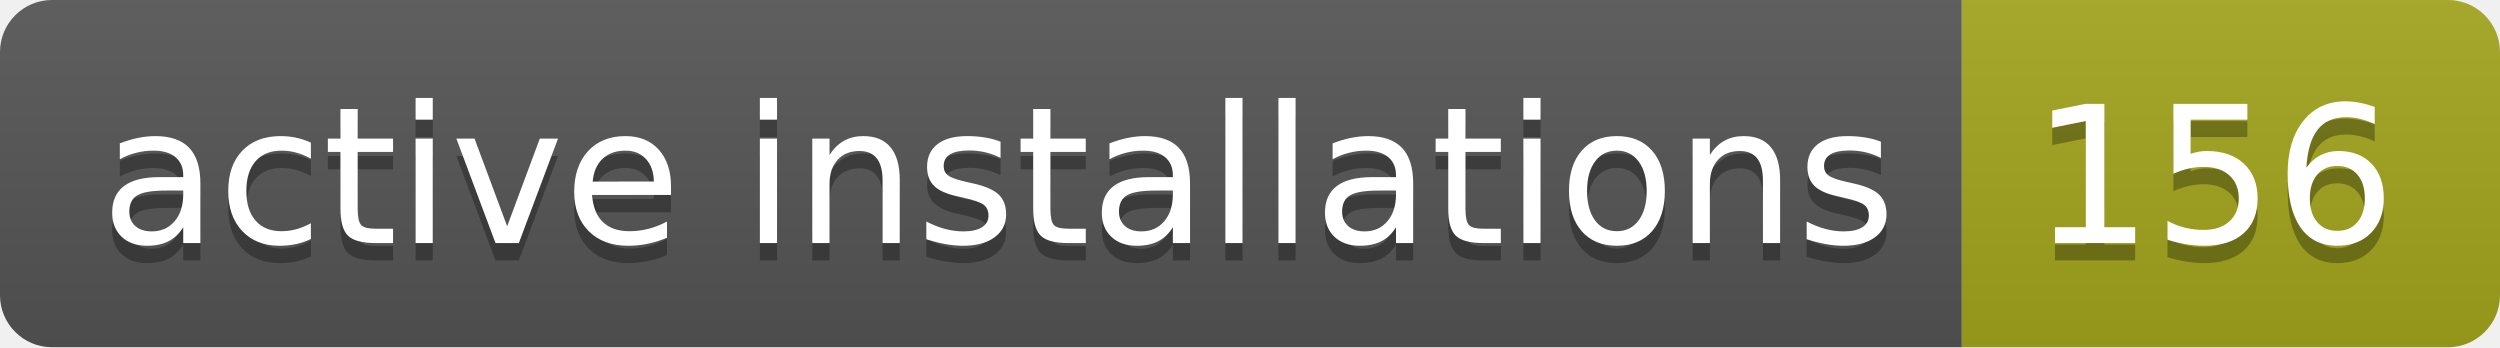
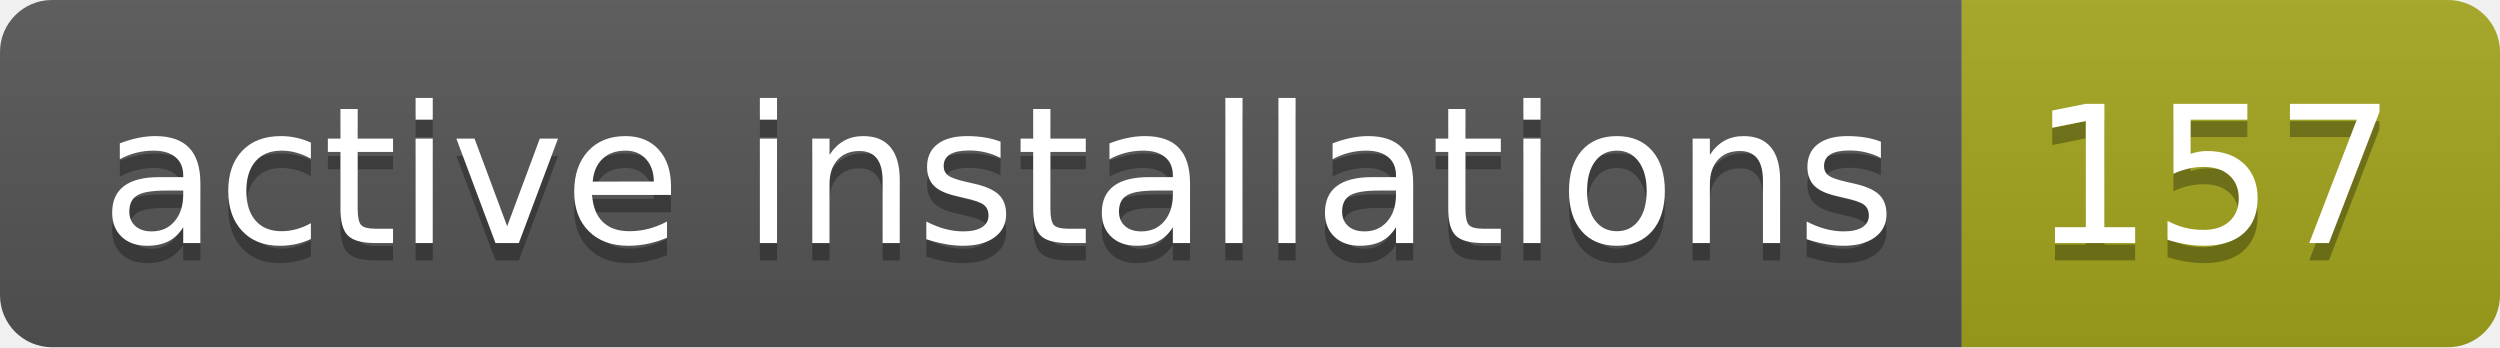
- <svg xmlns="http://www.w3.org/2000/svg" width="144" height="20" role="img" aria-label="active installations: 156">
+ <svg xmlns="http://www.w3.org/2000/svg" width="144" height="20" role="img" aria-label="active installations: 157">
  <linearGradient id="s" x2="0" y2="100%">
    <stop offset="0" stop-color="#bbb" stop-opacity=".1" />
    <stop offset="1" stop-opacity=".1" />
  </linearGradient>
  <clipPath id="r">
    <rect width="144" height="20" rx="3" fill="#fff" />
  </clipPath>
  <g clip-path="url(#r)">
    <rect width="113" height="20" fill="#555" />
    <rect x="113" width="31" height="20" fill="#a4a61d" />
    <rect width="144" height="20" fill="url(#s)" />
  </g>
  <g fill="#fff" text-anchor="middle" font-family="Verdana,Geneva,DejaVu Sans,sans-serif" text-rendering="geometricPrecision" font-size="110">
    <text aria-hidden="true" x="575" y="150" fill="#010101" fill-opacity=".3" transform="scale(.1)" textLength="1030">active installations</text>
    <text x="575" y="140" transform="scale(.1)" fill="#fff" textLength="1030">active installations</text>
-     <text aria-hidden="true" x="1275" y="150" fill="#010101" fill-opacity=".3" transform="scale(.1)" textLength="210">156</text>
-     <text x="1275" y="140" transform="scale(.1)" fill="#fff" textLength="210">156</text>
+     <text aria-hidden="true" x="1275" y="150" fill="#010101" fill-opacity=".3" transform="scale(.1)" textLength="210">157</text>
+     <text x="1275" y="140" transform="scale(.1)" fill="#fff" textLength="210">157</text>
  </g>
</svg>
